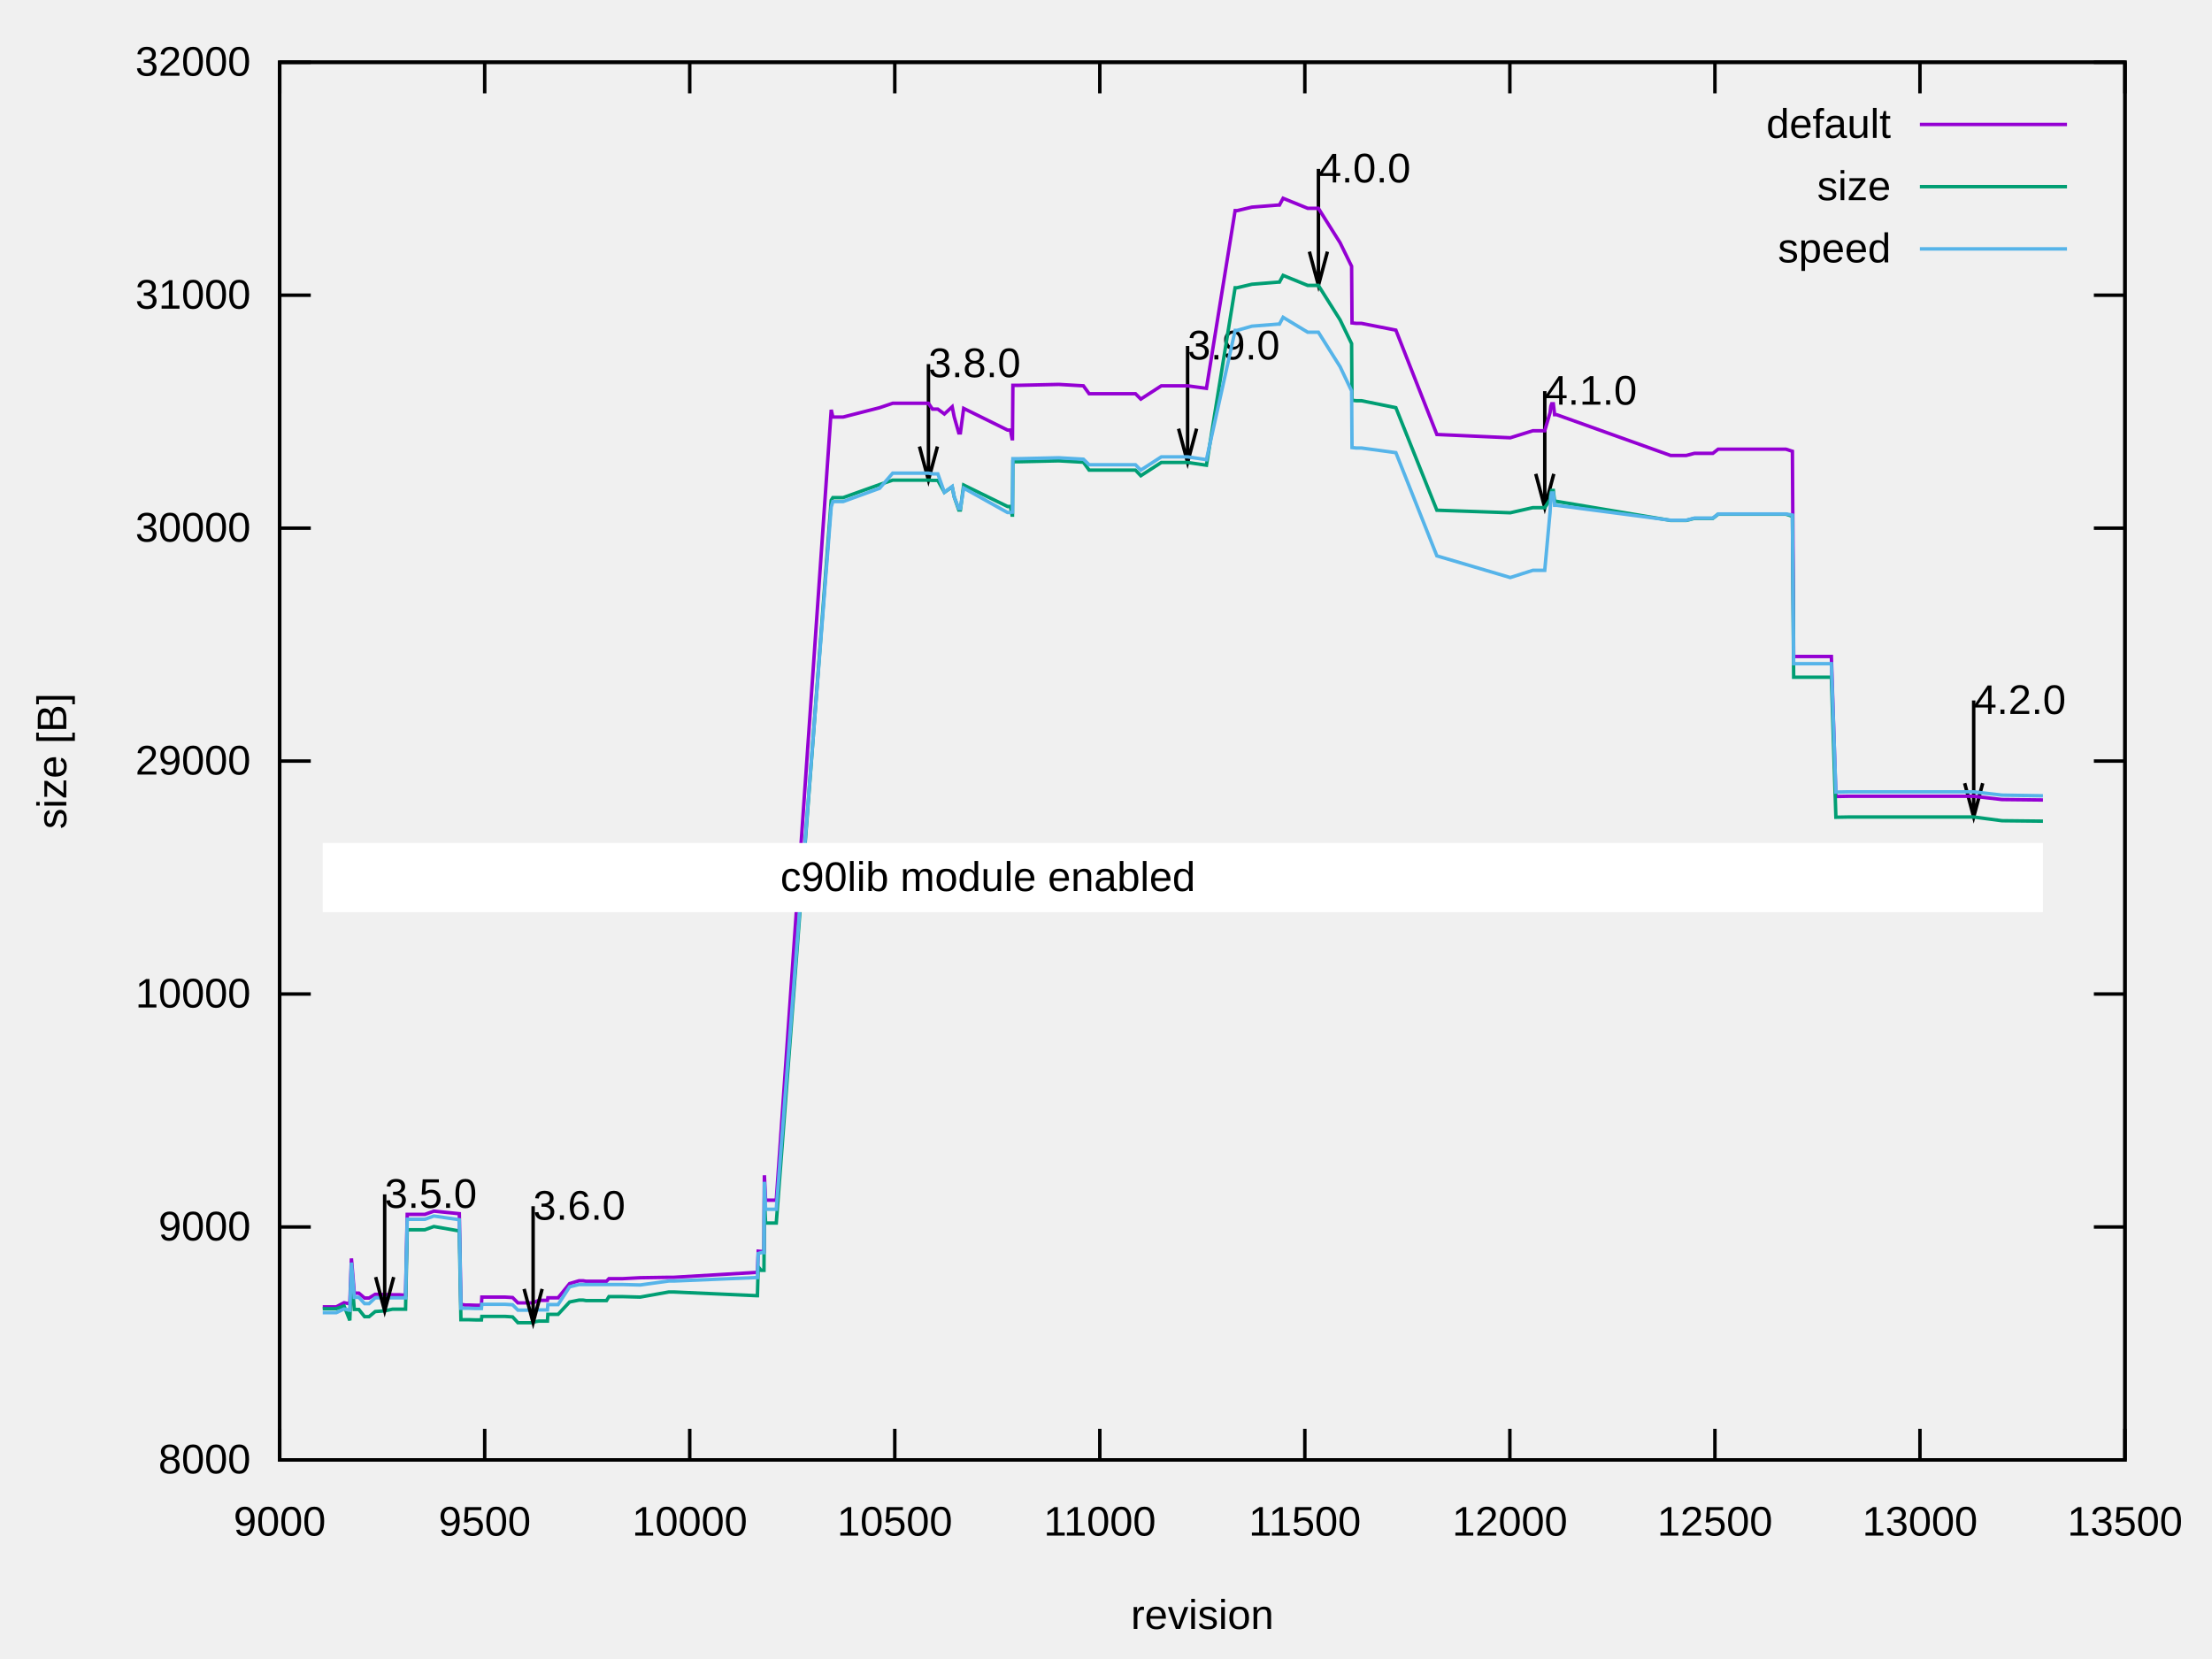
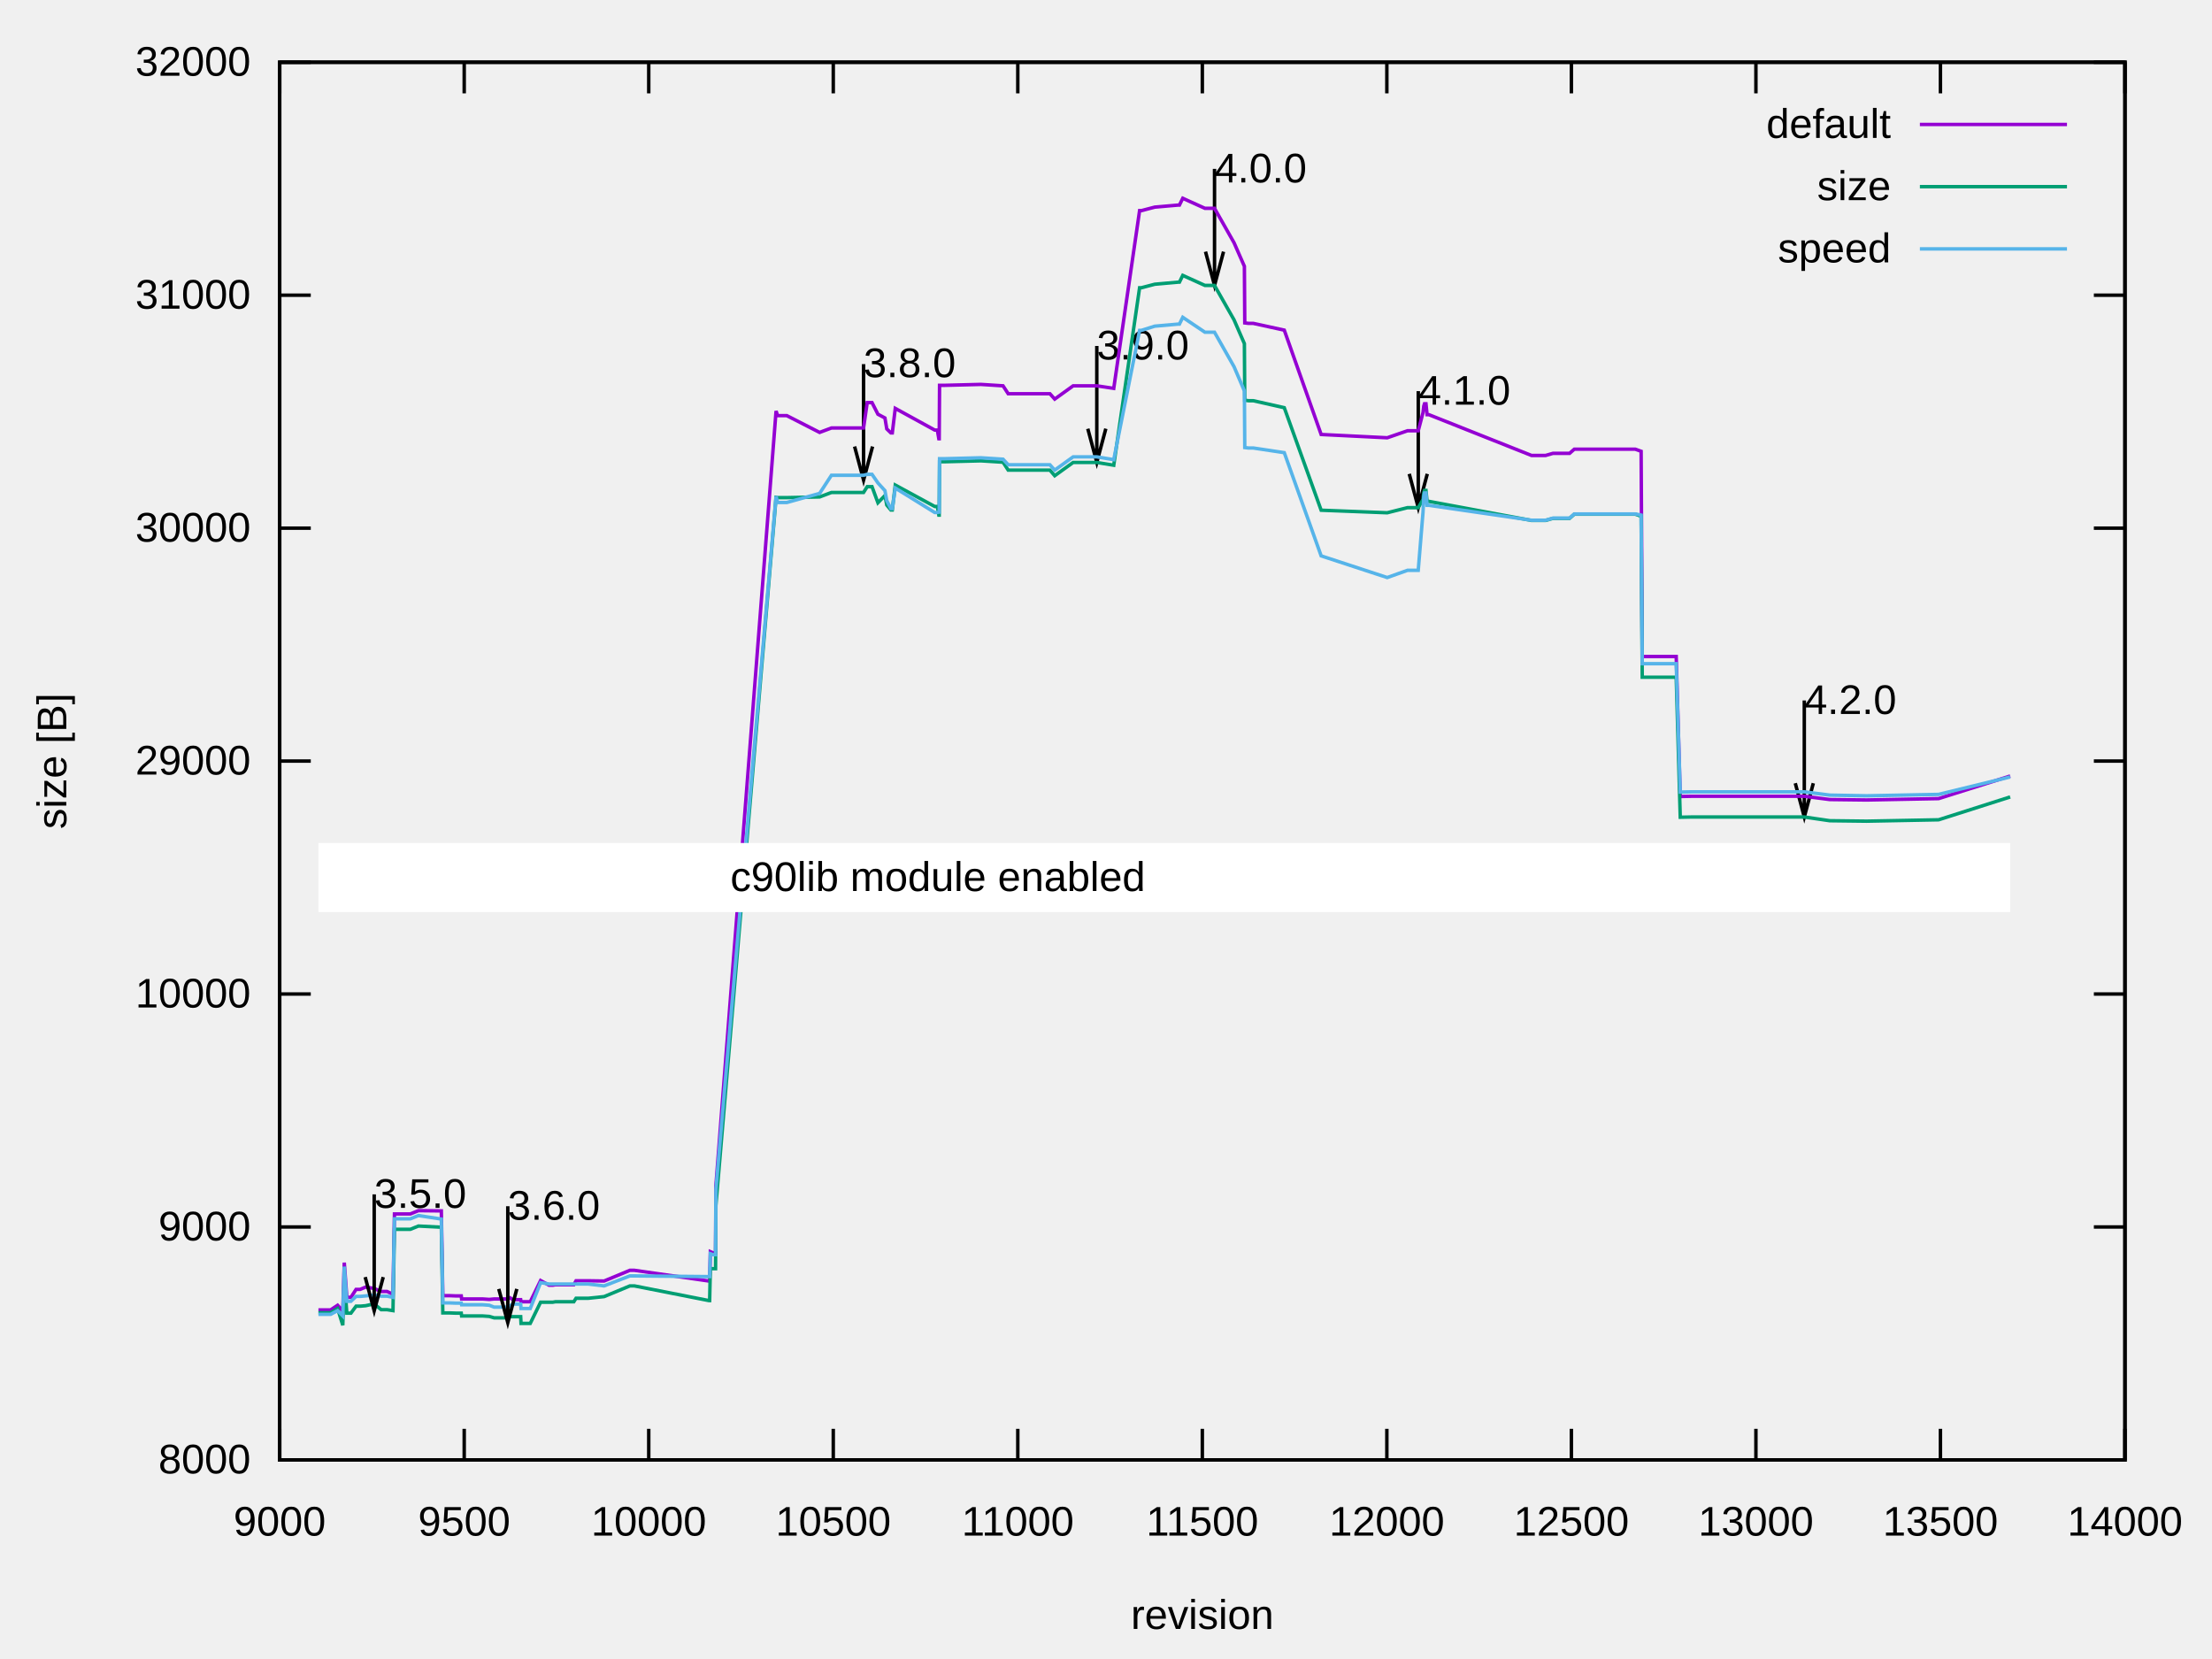
<svg xmlns="http://www.w3.org/2000/svg" xmlns:xlink="http://www.w3.org/1999/xlink" width="640" height="480" viewBox="0 0 640 480">
  <g id="gnuplot_canvas">
    <rect x="0" y="0" width="640" height="480" fill="none" />
    <defs>
      <circle id="gpDot" r="0.5" stroke-width="0.5" stroke="currentColor" />
      <path id="gpPt0" stroke-width="0.222" stroke="currentColor" d="M-1,0 h2 M0,-1 v2" />
      <path id="gpPt1" stroke-width="0.222" stroke="currentColor" d="M-1,-1 L1,1 M1,-1 L-1,1" />
      <path id="gpPt2" stroke-width="0.222" stroke="currentColor" d="M-1,0 L1,0 M0,-1 L0,1 M-1,-1 L1,1 M-1,1 L1,-1" />
      <rect id="gpPt3" stroke-width="0.222" stroke="currentColor" x="-1" y="-1" width="2" height="2" />
      <rect id="gpPt4" stroke-width="0.222" stroke="currentColor" fill="currentColor" x="-1" y="-1" width="2" height="2" />
      <circle id="gpPt5" stroke-width="0.222" stroke="currentColor" cx="0" cy="0" r="1" />
      <use xlink:href="#gpPt5" id="gpPt6" fill="currentColor" stroke="none" />
      <path id="gpPt7" stroke-width="0.222" stroke="currentColor" d="M0,-1.33 L-1.33,0.67 L1.33,0.67 z" />
      <use xlink:href="#gpPt7" id="gpPt8" fill="currentColor" stroke="none" />
      <use xlink:href="#gpPt7" id="gpPt9" stroke="currentColor" transform="rotate(180)" />
      <use xlink:href="#gpPt9" id="gpPt10" fill="currentColor" stroke="none" />
      <use xlink:href="#gpPt3" id="gpPt11" stroke="currentColor" transform="rotate(45)" />
      <use xlink:href="#gpPt11" id="gpPt12" fill="currentColor" stroke="none" />
      <path id="gpPt13" stroke-width="0.222" stroke="currentColor" d="M0,1.330 L1.265,0.411 L0.782,-1.067 L-0.782,-1.076 L-1.265,0.411 z" />
      <use xlink:href="#gpPt13" id="gpPt14" fill="currentColor" stroke="none" />
      <filter id="textbox" filterUnits="objectBoundingBox" x="0" y="0" height="1" width="1">
        <feFlood flood-color="white" flood-opacity="1" result="bgnd" />
        <feComposite in="SourceGraphic" in2="bgnd" operator="atop" />
      </filter>
      <filter id="greybox" filterUnits="objectBoundingBox" x="0" y="0" height="1" width="1">
        <feFlood flood-color="lightgrey" flood-opacity="1" result="grey" />
        <feComposite in="SourceGraphic" in2="grey" operator="atop" />
      </filter>
    </defs>
    <g fill="none" color="white" stroke="currentColor" stroke-width="1.00" stroke-linecap="butt" stroke-linejoin="miter">
</g>
    <g fill="none" color="black" stroke="currentColor" stroke-width="1.00" stroke-linecap="butt" stroke-linejoin="miter">
      <path stroke="black" d="M80.92,422.40 L89.92,422.40 M614.82,422.40 L605.82,422.40  " />
      <g transform="translate(72.53,426.30)" stroke="none" fill="black" font-family="Arial" font-size="12.00" text-anchor="end">
        <text>
          <tspan font-family="Arial">8000</tspan>
        </text>
      </g>
    </g>
    <g fill="none" color="black" stroke="currentColor" stroke-width="1.00" stroke-linecap="butt" stroke-linejoin="miter">
      <path stroke="black" d="M80.92,355.00 L89.92,355.00 M614.82,355.00 L605.82,355.00  " />
      <g transform="translate(72.53,358.90)" stroke="none" fill="black" font-family="Arial" font-size="12.00" text-anchor="end">
        <text>
          <tspan font-family="Arial">9000</tspan>
        </text>
      </g>
    </g>
    <g fill="none" color="black" stroke="currentColor" stroke-width="1.00" stroke-linecap="butt" stroke-linejoin="miter">
      <path stroke="black" d="M80.92,287.60 L89.92,287.60 M614.82,287.60 L605.82,287.60  " />
      <g transform="translate(72.53,291.50)" stroke="none" fill="black" font-family="Arial" font-size="12.00" text-anchor="end">
        <text>
          <tspan font-family="Arial">10000</tspan>
        </text>
      </g>
    </g>
    <g fill="none" color="black" stroke="currentColor" stroke-width="1.00" stroke-linecap="butt" stroke-linejoin="miter">
      <path stroke="black" d="M80.92,220.20 L89.92,220.20 M614.82,220.20 L605.82,220.20  " />
      <g transform="translate(72.53,224.10)" stroke="none" fill="black" font-family="Arial" font-size="12.00" text-anchor="end">
        <text>
          <tspan font-family="Arial">29000</tspan>
        </text>
      </g>
    </g>
    <g fill="none" color="black" stroke="currentColor" stroke-width="1.00" stroke-linecap="butt" stroke-linejoin="miter">
      <path stroke="black" d="M80.92,152.81 L89.92,152.81 M614.82,152.81 L605.82,152.81  " />
      <g transform="translate(72.53,156.71)" stroke="none" fill="black" font-family="Arial" font-size="12.00" text-anchor="end">
        <text>
          <tspan font-family="Arial">30000</tspan>
        </text>
      </g>
    </g>
    <g fill="none" color="black" stroke="currentColor" stroke-width="1.00" stroke-linecap="butt" stroke-linejoin="miter">
      <path stroke="black" d="M80.92,85.41 L89.92,85.41 M614.82,85.41 L605.82,85.41  " />
      <g transform="translate(72.53,89.31)" stroke="none" fill="black" font-family="Arial" font-size="12.00" text-anchor="end">
        <text>
          <tspan font-family="Arial">31000</tspan>
        </text>
      </g>
    </g>
    <g fill="none" color="black" stroke="currentColor" stroke-width="1.00" stroke-linecap="butt" stroke-linejoin="miter">
      <path stroke="black" d="M80.92,18.01 L89.92,18.01 M614.82,18.01 L605.82,18.01  " />
      <g transform="translate(72.53,21.91)" stroke="none" fill="black" font-family="Arial" font-size="12.00" text-anchor="end">
        <text>
          <tspan font-family="Arial">32000</tspan>
        </text>
      </g>
    </g>
    <g fill="none" color="black" stroke="currentColor" stroke-width="1.00" stroke-linecap="butt" stroke-linejoin="miter">
      <path stroke="black" d="M80.92,422.40 L80.92,413.40 M80.92,18.01 L80.92,27.01  " />
      <g transform="translate(80.92,444.30)" stroke="none" fill="black" font-family="Arial" font-size="12.00" text-anchor="middle">
        <text>
          <tspan font-family="Arial"> 9000</tspan>
        </text>
      </g>
    </g>
    <g fill="none" color="black" stroke="currentColor" stroke-width="1.00" stroke-linecap="butt" stroke-linejoin="miter">
-       <path stroke="black" d="M140.24,422.40 L140.24,413.40 M140.24,18.01 L140.24,27.01  " />
-       <g transform="translate(140.24,444.30)" stroke="none" fill="black" font-family="Arial" font-size="12.00" text-anchor="middle">
+       <path stroke="black" d="M134.31,422.40 L134.31,413.40 M134.31,18.01 L134.31,27.01  " />
+       <g transform="translate(134.31,444.30)" stroke="none" fill="black" font-family="Arial" font-size="12.00" text-anchor="middle">
        <text>
          <tspan font-family="Arial"> 9500</tspan>
        </text>
      </g>
    </g>
    <g fill="none" color="black" stroke="currentColor" stroke-width="1.00" stroke-linecap="butt" stroke-linejoin="miter">
-       <path stroke="black" d="M199.56,422.40 L199.56,413.40 M199.56,18.01 L199.56,27.01  " />
-       <g transform="translate(199.56,444.30)" stroke="none" fill="black" font-family="Arial" font-size="12.00" text-anchor="middle">
+       <path stroke="black" d="M187.70,422.40 L187.70,413.40 M187.70,18.01 L187.70,27.01  " />
+       <g transform="translate(187.70,444.30)" stroke="none" fill="black" font-family="Arial" font-size="12.00" text-anchor="middle">
        <text>
          <tspan font-family="Arial"> 10000</tspan>
        </text>
      </g>
    </g>
    <g fill="none" color="black" stroke="currentColor" stroke-width="1.00" stroke-linecap="butt" stroke-linejoin="miter">
-       <path stroke="black" d="M258.89,422.40 L258.89,413.40 M258.89,18.01 L258.89,27.01  " />
-       <g transform="translate(258.89,444.30)" stroke="none" fill="black" font-family="Arial" font-size="12.00" text-anchor="middle">
+       <path stroke="black" d="M241.09,422.40 L241.09,413.40 M241.09,18.01 L241.09,27.01  " />
+       <g transform="translate(241.09,444.30)" stroke="none" fill="black" font-family="Arial" font-size="12.00" text-anchor="middle">
        <text>
          <tspan font-family="Arial"> 10500</tspan>
        </text>
      </g>
    </g>
    <g fill="none" color="black" stroke="currentColor" stroke-width="1.00" stroke-linecap="butt" stroke-linejoin="miter">
-       <path stroke="black" d="M318.21,422.40 L318.21,413.40 M318.21,18.01 L318.21,27.01  " />
-       <g transform="translate(318.21,444.30)" stroke="none" fill="black" font-family="Arial" font-size="12.00" text-anchor="middle">
+       <path stroke="black" d="M294.48,422.40 L294.48,413.40 M294.48,18.01 L294.48,27.01  " />
+       <g transform="translate(294.48,444.30)" stroke="none" fill="black" font-family="Arial" font-size="12.00" text-anchor="middle">
        <text>
          <tspan font-family="Arial"> 11000</tspan>
        </text>
      </g>
    </g>
    <g fill="none" color="black" stroke="currentColor" stroke-width="1.00" stroke-linecap="butt" stroke-linejoin="miter">
-       <path stroke="black" d="M377.53,422.40 L377.53,413.40 M377.53,18.01 L377.53,27.01  " />
-       <g transform="translate(377.53,444.30)" stroke="none" fill="black" font-family="Arial" font-size="12.00" text-anchor="middle">
+       <path stroke="black" d="M347.87,422.40 L347.87,413.40 M347.87,18.01 L347.87,27.01  " />
+       <g transform="translate(347.87,444.30)" stroke="none" fill="black" font-family="Arial" font-size="12.00" text-anchor="middle">
        <text>
          <tspan font-family="Arial"> 11500</tspan>
        </text>
      </g>
    </g>
    <g fill="none" color="black" stroke="currentColor" stroke-width="1.00" stroke-linecap="butt" stroke-linejoin="miter">
-       <path stroke="black" d="M436.85,422.40 L436.85,413.40 M436.85,18.01 L436.85,27.01  " />
-       <g transform="translate(436.85,444.30)" stroke="none" fill="black" font-family="Arial" font-size="12.00" text-anchor="middle">
+       <path stroke="black" d="M401.26,422.40 L401.26,413.40 M401.26,18.01 L401.26,27.01  " />
+       <g transform="translate(401.26,444.30)" stroke="none" fill="black" font-family="Arial" font-size="12.00" text-anchor="middle">
        <text>
          <tspan font-family="Arial"> 12000</tspan>
        </text>
      </g>
    </g>
    <g fill="none" color="black" stroke="currentColor" stroke-width="1.00" stroke-linecap="butt" stroke-linejoin="miter">
-       <path stroke="black" d="M496.18,422.40 L496.18,413.40 M496.18,18.01 L496.18,27.01  " />
-       <g transform="translate(496.18,444.30)" stroke="none" fill="black" font-family="Arial" font-size="12.00" text-anchor="middle">
+       <path stroke="black" d="M454.65,422.40 L454.65,413.40 M454.65,18.01 L454.65,27.01  " />
+       <g transform="translate(454.65,444.30)" stroke="none" fill="black" font-family="Arial" font-size="12.00" text-anchor="middle">
        <text>
          <tspan font-family="Arial"> 12500</tspan>
        </text>
      </g>
    </g>
    <g fill="none" color="black" stroke="currentColor" stroke-width="1.00" stroke-linecap="butt" stroke-linejoin="miter">
-       <path stroke="black" d="M555.50,422.40 L555.50,413.40 M555.50,18.01 L555.50,27.01  " />
-       <g transform="translate(555.50,444.30)" stroke="none" fill="black" font-family="Arial" font-size="12.00" text-anchor="middle">
+       <path stroke="black" d="M508.04,422.40 L508.04,413.40 M508.04,18.01 L508.04,27.01  " />
+       <g transform="translate(508.04,444.30)" stroke="none" fill="black" font-family="Arial" font-size="12.00" text-anchor="middle">
        <text>
          <tspan font-family="Arial"> 13000</tspan>
+         </text>
+       </g>
+     </g>
+     <g fill="none" color="black" stroke="currentColor" stroke-width="1.00" stroke-linecap="butt" stroke-linejoin="miter">
+       <path stroke="black" d="M561.43,422.40 L561.43,413.40 M561.43,18.01 L561.43,27.01  " />
+       <g transform="translate(561.43,444.30)" stroke="none" fill="black" font-family="Arial" font-size="12.00" text-anchor="middle">
+         <text>
+           <tspan font-family="Arial"> 13500</tspan>
        </text>
      </g>
    </g>
    <g fill="none" color="black" stroke="currentColor" stroke-width="1.00" stroke-linecap="butt" stroke-linejoin="miter">
      <path stroke="black" d="M614.82,422.40 L614.82,413.40 M614.82,18.01 L614.82,27.01  " />
      <g transform="translate(614.82,444.30)" stroke="none" fill="black" font-family="Arial" font-size="12.00" text-anchor="middle">
        <text>
-           <tspan font-family="Arial"> 13500</tspan>
+           <tspan font-family="Arial"> 14000</tspan>
        </text>
      </g>
    </g>
    <g fill="none" color="black" stroke="currentColor" stroke-width="1.00" stroke-linecap="butt" stroke-linejoin="miter">
</g>
    <g fill="none" color="black" stroke="currentColor" stroke-width="1.00" stroke-linecap="butt" stroke-linejoin="miter">
      <path stroke="black" d="M80.92,18.01 L80.92,422.40 L614.82,422.40 L614.82,18.01 L80.92,18.01 Z  " />
-       <g transform="translate(268.62,109.12)" stroke="none" fill="black" font-family="Arial" font-size="12.00" text-anchor="start">
+       <g transform="translate(249.85,109.12)" stroke="none" fill="black" font-family="Arial" font-size="12.00" text-anchor="start">
        <text>
          <tspan font-family="Arial">3.8.0</tspan>
        </text>
      </g>
-       <g transform="translate(343.60,104.00)" stroke="none" fill="black" font-family="Arial" font-size="12.00" text-anchor="start">
+       <g transform="translate(317.33,104.00)" stroke="none" fill="black" font-family="Arial" font-size="12.00" text-anchor="start">
        <text>
          <tspan font-family="Arial">3.9.0</tspan>
        </text>
      </g>
-       <g transform="translate(381.45,52.78)" stroke="none" fill="black" font-family="Arial" font-size="12.00" text-anchor="start">
+       <g transform="translate(351.39,52.78)" stroke="none" fill="black" font-family="Arial" font-size="12.00" text-anchor="start">
        <text>
          <tspan font-family="Arial">4.0.0</tspan>
        </text>
      </g>
-       <g transform="translate(446.94,117.08)" stroke="none" fill="black" font-family="Arial" font-size="12.00" text-anchor="start">
+       <g transform="translate(410.34,117.08)" stroke="none" fill="black" font-family="Arial" font-size="12.00" text-anchor="start">
        <text>
          <tspan font-family="Arial">4.1.0</tspan>
        </text>
      </g>
-       <g transform="translate(571.04,206.58)" stroke="none" fill="black" font-family="Arial" font-size="12.00" text-anchor="start">
+       <g transform="translate(522.03,206.58)" stroke="none" fill="black" font-family="Arial" font-size="12.00" text-anchor="start">
        <text>
          <tspan font-family="Arial">4.2.0</tspan>
        </text>
      </g>
    </g>
    <g fill="none" color="black" stroke="black" stroke-width="20.00" stroke-linecap="butt" stroke-linejoin="miter">
</g>
    <g fill="none" color="black" stroke="currentColor" stroke-width="20.00" stroke-linecap="butt" stroke-linejoin="miter">
</g>
    <g fill="none" color="black" stroke="white" stroke-width="1.00" stroke-linecap="butt" stroke-linejoin="miter">
-       <path stroke="black" d="M266.03,129.19 L268.63,138.91 L271.23,129.19 M268.63,105.35 L268.63,138.91 M341.00,124.03 L343.61,133.79 L346.22,124.03   M343.61,100.09 L343.61,133.79 M378.85,72.81 L381.46,82.57 L384.07,72.81 M381.46,48.87 L381.46,82.57 M444.34,137.11   L446.95,146.87 L449.56,137.11 M446.95,113.17 L446.95,146.87 M568.44,226.61 L571.05,236.37 L573.66,226.61 M571.05,202.67   L571.05,236.37  " />
+       <path stroke="black" d="M247.26,129.19 L249.86,138.91 L252.46,129.19 M249.86,105.35 L249.86,138.91 M314.73,124.03 L317.34,133.79 L319.95,124.03   M317.34,100.09 L317.34,133.79 M348.79,72.81 L351.40,82.57 L354.01,72.81 M351.40,48.87 L351.40,82.57 M407.74,137.11   L410.35,146.87 L412.96,137.11 M410.35,113.17 L410.35,146.87 M519.43,226.61 L522.04,236.37 L524.65,226.61 M522.04,202.67   L522.04,236.37  " />
    </g>
    <g fill="none" color="black" stroke="currentColor" stroke-width="1.00" stroke-linecap="butt" stroke-linejoin="miter">
      <g transform="translate(19.18,220.21) rotate(270)" stroke="none" fill="black" font-family="Arial" font-size="12.00" text-anchor="middle">
        <text>
          <tspan font-family="Arial">size [B]</tspan>
        </text>
      </g>
    </g>
    <g fill="none" color="black" stroke="currentColor" stroke-width="1.00" stroke-linecap="butt" stroke-linejoin="miter">
      <g transform="translate(347.87,471.30)" stroke="none" fill="black" font-family="Arial" font-size="12.00" text-anchor="middle">
        <text>
          <tspan font-family="Arial">revision</tspan>
        </text>
      </g>
    </g>
    <g fill="none" color="black" stroke="currentColor" stroke-width="1.00" stroke-linecap="butt" stroke-linejoin="miter">
</g>
    <g id="gnuplot_plot_1">
      <g fill="none" color="black" stroke="currentColor" stroke-width="1.00" stroke-linecap="butt" stroke-linejoin="miter">
        <g transform="translate(547.09,39.91)" stroke="none" fill="black" font-family="Arial" font-size="12.00" text-anchor="end">
          <text>
            <tspan font-family="Arial">default</tspan>
          </text>
        </g>
      </g>
      <g fill="none" color="black" stroke="currentColor" stroke-width="1.00" stroke-linecap="butt" stroke-linejoin="miter">
-         <path stroke="rgb(148,   0, 211)" d="M555.48,36.01 L598.04,36.01 M93.38,378.12 L95.16,378.12 L95.63,378.12 L95.99,378.12 L97.29,378.12 L99.55,376.91   L101.21,377.24 L101.68,364.10 L102.51,374.14 L103.11,374.14 L103.58,374.14 L103.82,374.14 L105.48,375.56 L105.60,375.56   L106.78,375.56 L108.56,374.48 L111.29,374.55 L113.55,374.61 L115.45,374.61 L117.34,374.75 L117.82,351.36 L118.77,351.36   L122.92,351.36 L125.53,350.42 L132.89,351.16 L133.36,377.45 L133.72,377.45 L134.55,377.58 L135.62,377.58 L137.63,377.65   L138.70,377.65 L139.29,377.65 L139.41,375.29 L140.00,375.29 L142.73,375.29 L144.99,375.29 L146.17,375.29 L148.31,375.42   L149.85,376.97 L150.80,376.97 L151.63,376.97 L152.23,376.97 L152.34,376.97 L152.46,376.97 L152.58,376.97 L154.24,376.97   L154.95,376.64 L155.90,376.23 L156.26,376.23 L156.38,376.23 L156.50,376.23 L156.62,376.23 L156.85,376.23 L157.45,376.23   L157.56,376.23 L157.92,376.23 L158.16,376.23 L158.39,376.23 L158.51,375.49 L159.11,375.49 L159.46,375.49 L159.70,375.49   L159.82,375.49 L159.94,375.49 L161.48,375.49 L164.80,371.38 L167.53,370.57 L168.72,370.57 L169.55,370.71 L170.02,370.71   L171.21,370.71 L171.56,370.71 L171.68,370.71 L171.80,370.71 L171.92,370.71 L172.63,370.71 L173.94,370.71 L174.65,370.71   L174.77,370.71 L175.01,370.71 L175.48,370.71 L176.19,369.96 L176.67,369.96 L176.78,369.96 L177.62,369.96 L177.97,369.96   L178.09,369.96 L178.21,369.96 L179.39,369.96 L179.63,369.96 L180.11,369.96 L185.21,369.69 L193.51,369.56 L193.99,369.56   L194.23,369.56 L194.34,369.56 L194.94,369.56 L218.90,368.14 L219.14,368.14 L219.38,362.01 L220.21,362.08 L221.04,362.08   L221.16,340.04 L221.51,347.25 L222.34,347.25 L224.36,347.25 L224.60,347.25 L240.50,118.57 L240.97,120.66 L241.09,120.66   L242.99,120.66 L243.11,120.66 L243.94,120.66 L254.50,117.96 L258.29,116.68 L260.07,116.68 L263.63,116.68 L265.77,116.68   L268.62,116.68 L269.80,118.37 L270.87,118.37 L271.34,118.37 L273.24,119.78 L275.50,117.69 L276.09,120.66 L277.40,125.24   L277.87,125.24 L278.82,118.16 L291.51,124.43 L292.34,124.43 L292.82,126.93 L292.94,126.93 L293.06,111.49 L293.29,111.49   L294.48,111.49 L306.34,111.22 L313.46,111.63 L315.12,113.92 L328.53,113.92 L330.07,115.47 L336.01,111.63 L343.60,111.63   L349.06,112.37 L357.36,60.94 L357.95,60.94 L362.23,59.93 L369.82,59.33 L370.18,59.33 L371.24,57.37 L378.36,60.27   L378.60,60.27 L381.45,60.27 L387.73,70.24 L391.06,77.05 L391.18,93.43 L392.36,93.56 L392.95,93.56 L393.07,93.56   L393.79,93.56 L393.90,93.56 L403.87,95.52 L415.73,125.71 L436.97,126.66 L443.50,124.63 L446.94,124.63 L448.48,119.38   L448.72,117.49 L448.96,116.82 L449.43,116.82 L449.79,119.98 L450.38,119.98 L483.36,131.78 L486.09,131.78 L487.87,131.78   L490.24,131.17 L491.90,131.17 L494.75,131.17 L495.58,131.17 L497.12,129.96 L513.02,129.96 L516.70,129.96 L518.60,130.57   L518.96,189.94 L525.36,189.94 L529.87,189.94 L531.18,230.45 L534.97,230.38 L539.12,230.38 L540.67,230.38 L542.57,230.38   L543.63,230.38 L551.82,230.38 L571.04,230.38 L579.23,231.33 L591.09,231.46  " />
+         <path stroke="rgb(148,   0, 211)" d="M555.48,36.01 L598.04,36.01 M92.13,379.00 L93.73,379.00 L94.16,379.00 L94.48,379.00 L95.66,379.00 L97.68,377.65   L99.18,379.33 L99.61,365.31 L100.35,375.36 L100.89,375.36 L101.31,375.36 L101.53,375.36 L103.02,373.06 L103.13,373.06   L104.20,373.06 L105.80,372.39 L108.26,372.79 L110.28,373.67 L111.99,373.67 L113.70,374.48 L114.13,351.23 L114.98,351.23   L118.72,351.23 L121.07,350.28 L127.69,350.35 L128.12,374.88 L128.44,374.88 L129.18,374.88 L130.15,374.88 L131.96,374.95   L132.92,374.95 L133.46,374.95 L133.56,375.83 L134.10,375.83 L136.55,375.83 L138.58,375.83 L139.65,375.83 L141.57,375.96   L142.96,375.83 L143.81,375.83 L144.56,375.83 L145.09,375.83 L145.20,375.83 L145.31,375.83 L145.42,375.83 L146.91,375.83   L147.55,375.49 L148.40,376.03 L148.73,376.03 L148.83,376.03 L148.94,376.03 L149.05,376.03 L149.26,376.03 L149.79,376.03   L149.90,376.03 L150.22,376.03 L150.43,376.03 L150.65,376.03 L150.75,376.64 L151.29,376.64 L151.61,376.64 L151.82,376.64   L151.93,376.64 L152.04,376.64 L153.42,376.64 L156.41,370.50 L158.87,371.85 L159.94,371.85 L160.68,371.72 L161.11,371.72   L162.18,371.72 L162.50,371.72 L162.61,371.72 L162.71,371.72 L162.82,371.72 L163.46,371.72 L164.64,371.72 L165.28,371.72   L165.38,371.72 L165.60,371.72 L166.02,371.72 L166.66,370.57 L167.09,370.57 L167.20,370.57 L167.95,370.57 L168.27,370.57   L168.37,370.57 L168.48,370.57 L169.55,370.57 L169.76,370.57 L170.19,370.57 L174.78,370.64 L182.25,367.54 L182.68,367.54   L182.89,367.54 L183.00,367.54 L183.54,367.54 L205.11,370.64 L205.32,370.64 L205.53,362.15 L206.28,362.48 L207.03,362.48   L207.13,343.00 L224.54,118.91 L224.97,120.25 L225.07,120.25 L226.78,120.25 L226.89,120.25 L227.64,120.25 L237.14,125.11   L240.56,123.83 L242.16,123.83 L245.36,123.83 L247.28,123.83 L249.85,123.83 L250.91,116.48 L251.87,116.48 L252.30,116.48   L254.01,119.85 L256.04,120.93 L256.57,124.09 L257.75,125.24 L258.17,125.24 L259.03,118.16 L270.45,124.43 L271.20,124.43   L271.63,126.93 L271.74,126.93 L271.84,111.49 L272.06,111.49 L273.12,111.49 L283.80,111.22 L290.21,111.63 L291.70,113.92   L303.77,113.92 L305.16,115.47 L310.50,111.63 L317.33,111.63 L322.24,112.37 L329.72,60.94 L330.25,60.94 L334.10,59.93   L340.93,59.33 L341.25,59.33 L342.21,57.37 L348.62,60.27 L348.83,60.27 L351.39,60.27 L357.05,70.24 L360.04,77.05   L360.15,93.43 L361.22,93.56 L361.75,93.56 L361.86,93.56 L362.50,93.56 L362.61,93.56 L371.58,95.52 L382.25,125.71   L401.37,126.66 L407.24,124.63 L410.34,124.63 L411.72,119.38 L411.94,117.49 L412.15,116.82 L412.58,116.82 L412.90,119.98   L413.43,119.98 L443.12,131.78 L445.57,131.78 L447.18,131.78 L449.31,131.17 L450.81,131.17 L453.37,131.17 L454.12,131.17   L455.50,129.96 L469.81,129.96 L473.12,129.96 L474.83,130.57 L475.15,189.94 L480.92,189.94 L484.98,189.94 L486.15,230.45   L489.57,230.38 L493.30,230.38 L494.69,230.38 L496.40,230.38 L497.36,230.38 L504.73,230.38 L522.03,230.38 L529.40,231.33   L540.07,231.46 L560.90,231.06 L581.61,224.52  " />
      </g>
    </g>
    <g id="gnuplot_plot_2">
      <g fill="none" color="black" stroke="currentColor" stroke-width="1.00" stroke-linecap="butt" stroke-linejoin="miter">
        <g transform="translate(547.09,57.91)" stroke="none" fill="black" font-family="Arial" font-size="12.00" text-anchor="end">
          <text>
            <tspan font-family="Arial">size</tspan>
          </text>
        </g>
      </g>
      <g fill="none" color="black" stroke="currentColor" stroke-width="1.00" stroke-linecap="butt" stroke-linejoin="miter">
-         <path stroke="rgb(  0, 158, 115)" d="M555.48,54.01 L598.04,54.01 M93.38,378.66 L95.16,378.66 L95.63,378.66 L95.99,378.66 L97.29,378.66 L99.55,377.85   L101.21,382.03 L101.68,368.82 L102.51,378.86 L103.11,378.86 L103.58,378.86 L103.82,378.86 L105.48,380.95 L105.60,380.95   L106.78,380.95 L108.56,379.47 L111.29,379.27 L113.55,378.79 L115.45,378.79 L117.34,378.79 L117.82,355.81 L118.77,355.81   L122.92,355.81 L125.53,354.87 L132.89,356.15 L133.36,381.83 L133.72,381.83 L134.55,381.83 L135.62,381.83 L137.63,381.89   L138.70,381.89 L139.29,381.89 L139.41,380.88 L140.00,380.88 L142.73,380.88 L144.99,380.88 L146.17,380.88 L148.31,381.02   L149.85,382.70 L150.80,382.70 L151.63,382.70 L152.23,382.70 L152.34,382.70 L152.46,382.70 L152.58,382.70 L154.24,382.70   L154.95,382.37 L155.90,382.23 L156.26,382.23 L156.38,382.23 L156.50,382.23 L156.62,382.23 L156.85,382.23 L157.45,382.23   L157.56,382.23 L157.92,382.23 L158.16,382.23 L158.39,382.23 L158.51,380.28 L159.11,380.28 L159.46,380.28 L159.70,380.28   L159.82,380.28 L159.94,380.28 L161.48,380.28 L164.80,376.70 L167.53,376.16 L168.72,376.16 L169.55,376.30 L170.02,376.30   L171.21,376.30 L171.56,376.30 L171.68,376.30 L171.80,376.30 L171.92,376.30 L172.63,376.30 L173.94,376.30 L174.65,376.30   L174.77,376.30 L175.01,376.30 L175.48,376.30 L176.19,375.15 L176.67,375.15 L176.78,375.15 L177.62,375.15 L177.97,375.15   L178.09,375.15 L178.21,375.15 L179.39,375.15 L179.63,375.15 L180.11,375.15 L185.21,375.29 L193.51,373.81 L193.99,373.81   L194.23,373.81 L194.34,373.81 L194.94,373.81 L218.90,374.88 L219.14,374.88 L219.38,366.53 L220.21,367.54 L221.04,367.54   L221.16,346.44 L221.51,353.86 L222.34,353.86 L224.36,353.86 L224.60,353.86 L240.50,144.72 L240.97,143.98 L241.09,143.98   L242.99,143.98 L243.11,143.98 L243.94,143.98 L254.50,140.20 L258.29,138.92 L260.07,138.92 L263.63,138.92 L265.77,138.92   L268.62,138.92 L269.80,138.99 L270.87,138.99 L271.34,138.99 L273.24,142.43 L275.50,140.88 L276.09,143.78 L277.40,147.55   L277.87,147.55 L278.82,140.34 L291.51,146.54 L292.34,146.54 L292.82,149.03 L292.94,149.03 L293.06,133.60 L293.29,133.60   L294.48,133.60 L306.34,133.33 L313.46,133.73 L315.12,136.02 L328.53,136.02 L330.07,137.64 L336.01,133.80 L343.60,133.80   L349.06,134.61 L357.36,83.25 L357.95,83.25 L362.23,82.24 L369.82,81.63 L370.18,81.63 L371.24,79.68 L378.36,82.58   L378.60,82.58 L381.45,82.58 L387.73,92.55 L391.06,99.43 L391.18,115.80 L392.36,115.94 L392.95,115.94 L393.07,115.94   L393.79,115.94 L393.90,115.94 L403.87,117.96 L415.73,147.62 L436.97,148.36 L443.50,146.88 L446.94,146.88 L448.48,144.52   L448.72,142.56 L448.96,141.89 L449.43,141.89 L449.79,145.06 L450.38,145.06 L483.36,150.58 L486.09,150.58 L487.87,150.58   L490.24,149.98 L491.90,149.98 L494.75,149.98 L495.58,149.98 L497.12,148.76 L513.02,148.76 L516.70,148.76 L518.60,149.37   L518.96,195.94 L525.36,195.94 L529.87,195.94 L531.18,236.45 L534.97,236.38 L539.12,236.38 L540.67,236.38 L542.57,236.38   L543.63,236.38 L551.82,236.38 L571.04,236.38 L579.23,237.46 L591.09,237.59  " />
+         <path stroke="rgb(  0, 158, 115)" d="M555.48,54.01 L598.04,54.01 M92.13,379.80 L93.73,379.80 L94.16,379.80 L94.48,379.80 L95.66,379.80 L97.68,378.59   L99.18,383.44 L99.61,369.90 L100.35,379.94 L100.89,379.94 L101.31,379.94 L101.53,379.94 L103.02,377.92 L103.13,377.92   L104.20,377.92 L105.80,377.78 L108.26,377.24 L110.28,378.93 L111.99,378.93 L113.70,379.20 L114.13,355.68 L114.98,355.68   L118.72,355.68 L121.07,354.73 L127.69,355.07 L128.12,379.87 L128.44,379.87 L129.18,379.87 L130.15,379.87 L131.96,379.94   L132.92,379.94 L133.46,379.94 L133.56,380.75 L134.10,380.75 L136.55,380.75 L138.58,380.75 L139.65,380.75 L141.57,380.88   L142.96,381.29 L143.81,381.29 L144.56,381.29 L145.09,381.29 L145.20,381.29 L145.31,381.29 L145.42,381.29 L146.91,381.29   L147.55,380.95 L148.40,380.95 L148.73,380.95 L148.83,380.95 L148.94,380.95 L149.05,380.95 L149.26,380.95 L149.79,380.95   L149.90,380.95 L150.22,380.95 L150.43,380.95 L150.65,380.95 L150.75,382.90 L151.29,382.90 L151.61,382.90 L151.82,382.90   L151.93,382.90 L152.04,382.90 L153.42,382.90 L156.41,376.77 L158.87,376.77 L159.94,376.77 L160.68,376.64 L161.11,376.64   L162.18,376.64 L162.50,376.64 L162.61,376.64 L162.71,376.64 L162.82,376.64 L163.46,376.64 L164.64,376.64 L165.28,376.64   L165.38,376.64 L165.60,376.64 L166.02,376.64 L166.66,375.63 L167.09,375.63 L167.20,375.63 L167.95,375.63 L168.27,375.63   L168.37,375.63 L168.48,375.63 L169.55,375.63 L169.76,375.63 L170.19,375.63 L174.78,375.15 L182.25,372.05 L182.68,372.05   L182.89,372.05 L183.00,372.05 L183.54,372.05 L205.11,376.30 L205.32,376.30 L205.53,367.00 L206.28,367.07 L207.03,367.07   L207.13,348.80 L224.54,143.91 L224.97,143.98 L225.07,143.98 L226.78,143.98 L226.89,143.98 L227.64,143.98 L237.14,143.78   L240.56,142.49 L242.16,142.49 L245.36,142.49 L247.28,142.49 L249.85,142.49 L250.91,140.81 L251.87,140.81 L252.30,140.81   L254.01,145.46 L256.04,143.37 L256.57,146.13 L257.75,147.55 L258.17,147.55 L259.03,140.34 L270.45,146.54 L271.20,146.54   L271.63,149.03 L271.74,149.03 L271.84,133.60 L272.06,133.60 L273.12,133.60 L283.80,133.33 L290.21,133.73 L291.70,136.02   L303.77,136.02 L305.16,137.64 L310.50,133.80 L317.33,133.80 L322.24,134.61 L329.72,83.25 L330.25,83.25 L334.10,82.24   L340.93,81.63 L341.25,81.63 L342.21,79.68 L348.62,82.58 L348.83,82.58 L351.39,82.58 L357.05,92.55 L360.04,99.43   L360.15,115.80 L361.22,115.94 L361.75,115.94 L361.86,115.94 L362.50,115.94 L362.61,115.94 L371.58,117.96 L382.25,147.62   L401.37,148.36 L407.24,146.88 L410.34,146.88 L411.72,144.52 L411.94,142.56 L412.15,141.89 L412.58,141.89 L412.90,145.06   L413.43,145.06 L443.12,150.58 L445.57,150.58 L447.18,150.58 L449.31,149.98 L450.81,149.98 L453.37,149.98 L454.12,149.98   L455.50,148.76 L469.81,148.76 L473.12,148.76 L474.83,149.37 L475.15,195.94 L480.92,195.94 L484.98,195.94 L486.15,236.45   L489.57,236.38 L493.30,236.38 L494.69,236.38 L496.40,236.38 L497.36,236.38 L504.73,236.38 L522.03,236.38 L529.40,237.46   L540.07,237.59 L560.90,237.19 L581.61,230.58  " />
      </g>
    </g>
    <g id="gnuplot_plot_3">
      <g fill="none" color="black" stroke="currentColor" stroke-width="1.00" stroke-linecap="butt" stroke-linejoin="miter">
        <g transform="translate(547.09,75.91)" stroke="none" fill="black" font-family="Arial" font-size="12.00" text-anchor="end">
          <text>
            <tspan font-family="Arial">speed</tspan>
          </text>
        </g>
      </g>
      <g fill="none" color="black" stroke="currentColor" stroke-width="1.00" stroke-linecap="butt" stroke-linejoin="miter">
-         <path stroke="rgb( 86, 180, 233)" d="M555.48,72.01 L598.04,72.01 M93.38,379.80 L95.16,379.80 L95.63,379.80 L95.99,379.80 L97.29,379.80 L99.55,378.73   L101.21,379.06 L101.68,365.31 L102.51,375.36 L103.11,375.36 L103.58,375.36 L103.82,375.36 L105.48,377.18 L105.60,377.18   L106.78,377.18 L108.56,375.49 L111.29,375.49 L113.55,375.49 L115.45,375.49 L117.34,375.49 L117.82,352.78 L118.77,352.78   L122.92,352.78 L125.53,351.83 L132.89,352.91 L133.36,378.52 L133.72,378.52 L134.55,378.52 L135.62,378.52 L137.63,378.59   L138.70,378.59 L139.29,378.59 L139.41,377.38 L140.00,377.38 L142.73,377.38 L144.99,377.38 L146.17,377.38 L148.31,377.51   L149.85,379.06 L150.80,379.06 L151.63,379.06 L152.23,379.06 L152.34,379.06 L152.46,379.06 L152.58,379.06 L154.24,379.06   L154.95,378.73 L155.90,379.00 L156.26,379.00 L156.38,379.00 L156.50,379.00 L156.62,379.00 L156.85,379.00 L157.45,379.00   L157.56,379.00 L157.92,379.00 L158.16,379.00 L158.39,379.00 L158.51,377.45 L159.11,377.45 L159.46,377.45 L159.70,377.45   L159.82,377.45 L159.94,377.45 L161.48,377.45 L164.80,372.32 L167.53,371.65 L168.72,371.65 L169.55,371.65 L170.02,371.65   L171.21,371.65 L171.56,371.65 L171.68,371.65 L171.80,371.65 L171.92,371.65 L172.63,371.65 L173.94,371.65 L174.65,371.65   L174.77,371.65 L175.01,371.65 L175.48,371.65 L176.19,371.65 L176.67,371.65 L176.78,371.65 L177.62,371.65 L177.97,371.65   L178.09,371.65 L178.21,371.65 L179.39,371.65 L179.63,371.65 L180.11,371.65 L185.21,371.78 L193.51,370.64 L193.99,370.64   L194.23,370.64 L194.34,370.64 L194.94,370.64 L218.90,369.63 L219.14,369.63 L219.38,362.69 L220.21,362.42 L221.04,362.42   L221.16,341.93 L221.51,349.88 L222.34,349.88 L224.36,349.88 L224.60,349.88 L240.50,146.67 L240.97,145.12 L241.09,145.12   L242.99,145.12 L243.11,145.12 L243.94,145.12 L254.50,141.28 L258.29,136.90 L260.07,136.90 L263.63,136.90 L265.77,136.90   L268.62,136.90 L269.80,137.10 L270.87,137.10 L271.34,137.10 L273.24,142.43 L275.50,140.74 L276.09,143.78 L277.40,147.15   L277.87,147.15 L278.82,141.21 L291.51,148.29 L292.34,148.29 L292.82,148.16 L292.94,148.16 L293.06,132.72 L293.29,132.72   L294.48,132.72 L306.34,132.45 L313.46,132.86 L315.12,134.47 L328.53,134.47 L330.07,136.02 L336.01,132.18 L343.60,132.18   L349.06,132.99 L357.36,95.59 L357.95,95.59 L362.23,94.37 L369.82,93.77 L370.18,93.77 L371.24,91.81 L378.36,96.12   L378.60,96.12 L381.45,96.12 L387.73,106.10 L391.06,113.11 L391.18,129.49 L392.36,129.62 L392.95,129.62 L393.07,129.62   L393.79,129.62 L393.90,129.62 L403.87,130.97 L415.73,160.83 L436.97,167.10 L443.50,165.01 L446.94,165.01 L448.48,148.22   L448.72,143.64 L448.96,142.63 L449.43,142.63 L449.79,146.20 L450.38,146.20 L483.36,150.52 L486.09,150.52 L487.87,150.52   L490.24,149.91 L491.90,149.91 L494.75,149.91 L495.58,149.91 L497.12,148.70 L513.02,148.70 L516.70,148.70 L518.60,149.03   L518.96,192.03 L525.36,192.03 L529.87,192.03 L531.18,229.17 L534.97,229.10 L539.12,229.10 L540.67,229.10 L542.57,229.10   L543.63,229.10 L551.82,229.10 L571.04,229.10 L579.23,230.05 L591.09,230.25  " />
+         <path stroke="rgb( 86, 180, 233)" d="M555.48,72.01 L598.04,72.01 M92.13,380.28 L93.73,380.28 L94.16,380.28 L94.48,380.28 L95.66,380.28 L97.68,379.20   L99.18,380.75 L99.61,366.46 L100.35,376.50 L100.89,376.50 L101.31,376.50 L101.53,376.50 L103.02,375.09 L103.13,375.09   L104.20,375.09 L105.80,374.95 L108.26,374.68 L110.28,375.02 L111.99,375.02 L113.70,375.36 L114.13,352.64 L114.98,352.64   L118.72,352.64 L121.07,351.70 L127.69,352.71 L128.12,376.97 L128.44,376.97 L129.18,376.97 L130.15,376.97 L131.96,377.04   L132.92,377.04 L133.46,377.04 L133.56,377.51 L134.10,377.51 L136.55,377.51 L138.58,377.51 L139.65,377.51 L141.57,377.65   L142.96,378.19 L143.81,378.19 L144.56,378.19 L145.09,378.19 L145.20,378.19 L145.31,378.19 L145.42,378.19 L146.91,378.19   L147.55,377.85 L148.40,377.31 L148.73,377.31 L148.83,377.31 L148.94,377.31 L149.05,377.31 L149.26,377.31 L149.79,377.31   L149.90,377.31 L150.22,377.31 L150.43,377.31 L150.65,377.31 L150.75,378.59 L151.29,378.59 L151.61,378.59 L151.82,378.59   L151.93,378.59 L152.04,378.59 L153.42,378.59 L156.41,371.11 L158.87,371.51 L159.94,371.51 L160.68,371.51 L161.11,371.51   L162.18,371.51 L162.50,371.51 L162.61,371.51 L162.71,371.51 L162.82,371.51 L163.46,371.51 L164.64,371.51 L165.28,371.51   L165.38,371.51 L165.60,371.51 L166.02,371.51 L166.66,371.51 L167.09,371.51 L167.20,371.51 L167.95,371.51 L168.27,371.51   L168.37,371.51 L168.48,371.51 L169.55,371.51 L169.76,371.51 L170.19,371.51 L174.78,372.05 L182.25,369.16 L182.68,369.16   L182.89,369.16 L183.00,369.16 L183.54,369.16 L205.11,369.36 L205.32,369.36 L205.53,362.75 L206.28,363.02 L207.03,363.02   L207.13,344.08 L224.54,143.57 L224.97,145.39 L225.07,145.39 L226.78,145.39 L226.89,145.39 L227.64,145.39 L237.14,142.76   L240.56,137.51 L242.16,137.51 L245.36,137.51 L247.28,137.51 L249.85,137.51 L250.91,137.24 L251.87,137.24 L252.30,137.24   L254.01,139.73 L256.04,141.96 L256.57,144.85 L257.75,147.15 L258.17,147.15 L259.03,141.21 L270.45,148.29 L271.20,148.29   L271.63,148.16 L271.74,148.16 L271.84,132.72 L272.06,132.72 L273.12,132.72 L283.80,132.45 L290.21,132.86 L291.70,134.47   L303.77,134.47 L305.16,136.02 L310.50,132.18 L317.33,132.18 L322.24,132.99 L329.72,95.59 L330.25,95.59 L334.10,94.37   L340.93,93.77 L341.25,93.77 L342.21,91.81 L348.62,96.12 L348.83,96.12 L351.39,96.12 L357.05,106.10 L360.04,113.11   L360.15,129.49 L361.22,129.62 L361.75,129.62 L361.86,129.62 L362.50,129.62 L362.61,129.62 L371.58,130.97 L382.25,160.83   L401.37,167.10 L407.24,165.01 L410.34,165.01 L411.72,148.22 L411.94,143.64 L412.15,142.63 L412.58,142.63 L412.90,146.20   L413.43,146.20 L443.12,150.52 L445.57,150.52 L447.18,150.52 L449.31,149.91 L450.81,149.91 L453.37,149.91 L454.12,149.91   L455.50,148.70 L469.81,148.70 L473.12,148.70 L474.83,149.03 L475.15,192.03 L480.92,192.03 L484.98,192.03 L486.15,229.17   L489.57,229.10 L493.30,229.10 L494.69,229.10 L496.40,229.10 L497.36,229.10 L504.73,229.10 L522.03,229.10 L529.40,230.05   L540.07,230.25 L560.90,229.84 L581.61,224.79  " />
      </g>
    </g>
    <g id="gnuplot_plot_4">
      <g fill="none" color="white" stroke="rgb( 86, 180, 233)" stroke-width="20.00" stroke-linecap="butt" stroke-linejoin="miter">
</g>
      <g fill="none" color="black" stroke="currentColor" stroke-width="20.00" stroke-linecap="butt" stroke-linejoin="miter">
-         <path stroke="rgb(255, 255, 255)" d="M93.38,253.90 L98.41,253.90 L103.43,253.90 L108.46,253.90 L113.49,253.90 L118.51,253.90 L123.54,253.90 L128.57,253.90   L133.60,253.90 L138.62,253.90 L143.65,253.90 L148.68,253.90 L153.71,253.90 L158.73,253.90 L163.76,253.90 L168.79,253.90   L173.82,253.90 L178.84,253.90 L183.87,253.90 L188.90,253.90 L193.93,253.90 L198.95,253.90 L203.98,253.90 L209.01,253.90   L214.04,253.90 L219.06,253.90 L224.09,253.90 L229.12,253.90 L234.15,253.90 L239.17,253.90 L244.20,253.90 L249.23,253.90   L254.25,253.90 L259.28,253.90 L264.31,253.90 L269.34,253.90 L274.36,253.90 L279.39,253.90 L284.42,253.90 L289.45,253.90   L294.47,253.90 L299.50,253.90 L304.53,253.90 L309.56,253.90 L314.58,253.90 L319.61,253.90 L324.64,253.90 L329.67,253.90   L334.69,253.90 L339.72,253.90 L344.75,253.90 L349.78,253.90 L354.80,253.90 L359.83,253.90 L364.86,253.90 L369.89,253.90   L374.91,253.90 L379.94,253.90 L384.97,253.90 L389.99,253.90 L395.02,253.90 L400.05,253.90 L405.08,253.90 L410.10,253.90   L415.13,253.90 L420.16,253.90 L425.19,253.90 L430.21,253.90 L435.24,253.90 L440.27,253.90 L445.30,253.90 L450.32,253.90   L455.35,253.90 L460.38,253.90 L465.41,253.90 L470.43,253.90 L475.46,253.90 L480.49,253.90 L485.52,253.90 L490.54,253.90   L495.57,253.90 L500.60,253.90 L505.63,253.90 L510.65,253.90 L515.68,253.90 L520.71,253.90 L525.73,253.90 L530.76,253.90   L535.79,253.90 L540.82,253.90 L545.84,253.90 L550.87,253.90 L555.90,253.90 L560.93,253.90 L565.95,253.90 L570.98,253.90   L576.01,253.90 L581.04,253.90 L586.06,253.90 L591.09,253.90  " />
+         <path stroke="rgb(255, 255, 255)" d="M92.13,253.90 L97.08,253.90 L102.02,253.90 L106.96,253.90 L111.91,253.90 L116.85,253.90 L121.80,253.90 L126.74,253.90   L131.69,253.90 L136.63,253.90 L141.57,253.90 L146.52,253.90 L151.46,253.90 L156.41,253.90 L161.35,253.90 L166.30,253.90   L171.24,253.90 L176.18,253.90 L181.13,253.90 L186.07,253.90 L191.02,253.90 L195.96,253.90 L200.91,253.90 L205.85,253.90   L210.79,253.90 L215.74,253.90 L220.68,253.90 L225.63,253.90 L230.57,253.90 L235.51,253.90 L240.46,253.90 L245.40,253.90   L250.35,253.90 L255.29,253.90 L260.24,253.90 L265.18,253.90 L270.12,253.90 L275.07,253.90 L280.01,253.90 L284.96,253.90   L289.90,253.90 L294.85,253.90 L299.79,253.90 L304.73,253.90 L309.68,253.90 L314.62,253.90 L319.57,253.90 L324.51,253.90   L329.46,253.90 L334.40,253.90 L339.34,253.90 L344.29,253.90 L349.23,253.90 L354.18,253.90 L359.12,253.90 L364.06,253.90   L369.01,253.90 L373.95,253.90 L378.90,253.90 L383.84,253.90 L388.79,253.90 L393.73,253.90 L398.67,253.90 L403.62,253.90   L408.56,253.90 L413.51,253.90 L418.45,253.90 L423.40,253.90 L428.34,253.90 L433.28,253.90 L438.23,253.90 L443.17,253.90   L448.12,253.90 L453.06,253.90 L458.01,253.90 L462.95,253.90 L467.89,253.90 L472.84,253.90 L477.78,253.90 L482.73,253.90   L487.67,253.90 L492.62,253.90 L497.56,253.90 L502.50,253.90 L507.45,253.90 L512.39,253.90 L517.34,253.90 L522.28,253.90   L527.22,253.90 L532.17,253.90 L537.11,253.90 L542.06,253.90 L547.00,253.90 L551.95,253.90 L556.89,253.90 L561.83,253.90   L566.78,253.90 L571.72,253.90 L576.67,253.90 L581.61,253.90  " />
      </g>
    </g>
    <g fill="none" color="white" stroke="rgb(255, 255, 255)" stroke-width="2.00" stroke-linecap="butt" stroke-linejoin="miter">
</g>
    <g fill="none" color="black" stroke="currentColor" stroke-width="2.00" stroke-linecap="butt" stroke-linejoin="miter">
</g>
    <g fill="none" color="black" stroke="black" stroke-width="1.00" stroke-linecap="butt" stroke-linejoin="miter">
</g>
    <g fill="none" color="black" stroke="currentColor" stroke-width="1.00" stroke-linecap="butt" stroke-linejoin="miter">
      <path stroke="black" d="M80.92,18.01 L80.92,422.40 L614.82,422.40 L614.82,18.01 L80.92,18.01 Z  " />
-       <g transform="translate(225.78,257.80)" stroke="none" fill="black" font-family="Arial" font-size="12.00" text-anchor="start">
+       <g transform="translate(211.30,257.80)" stroke="none" fill="black" font-family="Arial" font-size="12.00" text-anchor="start">
        <text>
          <tspan font-family="Arial">c90lib module enabled</tspan>
        </text>
      </g>
-       <g transform="translate(111.29,349.47)" stroke="none" fill="black" font-family="Arial" font-size="12.00" text-anchor="start">
+       <g transform="translate(108.26,349.47)" stroke="none" fill="black" font-family="Arial" font-size="12.00" text-anchor="start">
        <text>
          <tspan font-family="Arial">3.5.0</tspan>
        </text>
      </g>
-       <g transform="translate(154.24,352.90)" stroke="none" fill="black" font-family="Arial" font-size="12.00" text-anchor="start">
+       <g transform="translate(146.91,352.90)" stroke="none" fill="black" font-family="Arial" font-size="12.00" text-anchor="start">
        <text>
          <tspan font-family="Arial">3.6.0</tspan>
        </text>
      </g>
-       <path stroke="black" d="M108.69,369.50 L111.30,379.26 L113.91,369.50 M111.30,345.56 L111.30,379.26 M151.64,372.93 L154.25,382.69 L156.86,372.93   M154.25,348.99 L154.25,382.69  " />
+       <path stroke="black" d="M105.66,369.50 L108.27,379.26 L110.88,369.50 M108.27,345.56 L108.27,379.26 M144.31,372.93 L146.92,382.69 L149.53,372.93   M146.92,348.99 L146.92,382.69  " />
    </g>
    <g fill="none" color="black" stroke="currentColor" stroke-width="1.00" stroke-linecap="butt" stroke-linejoin="miter">
</g>
  </g>
</svg>
